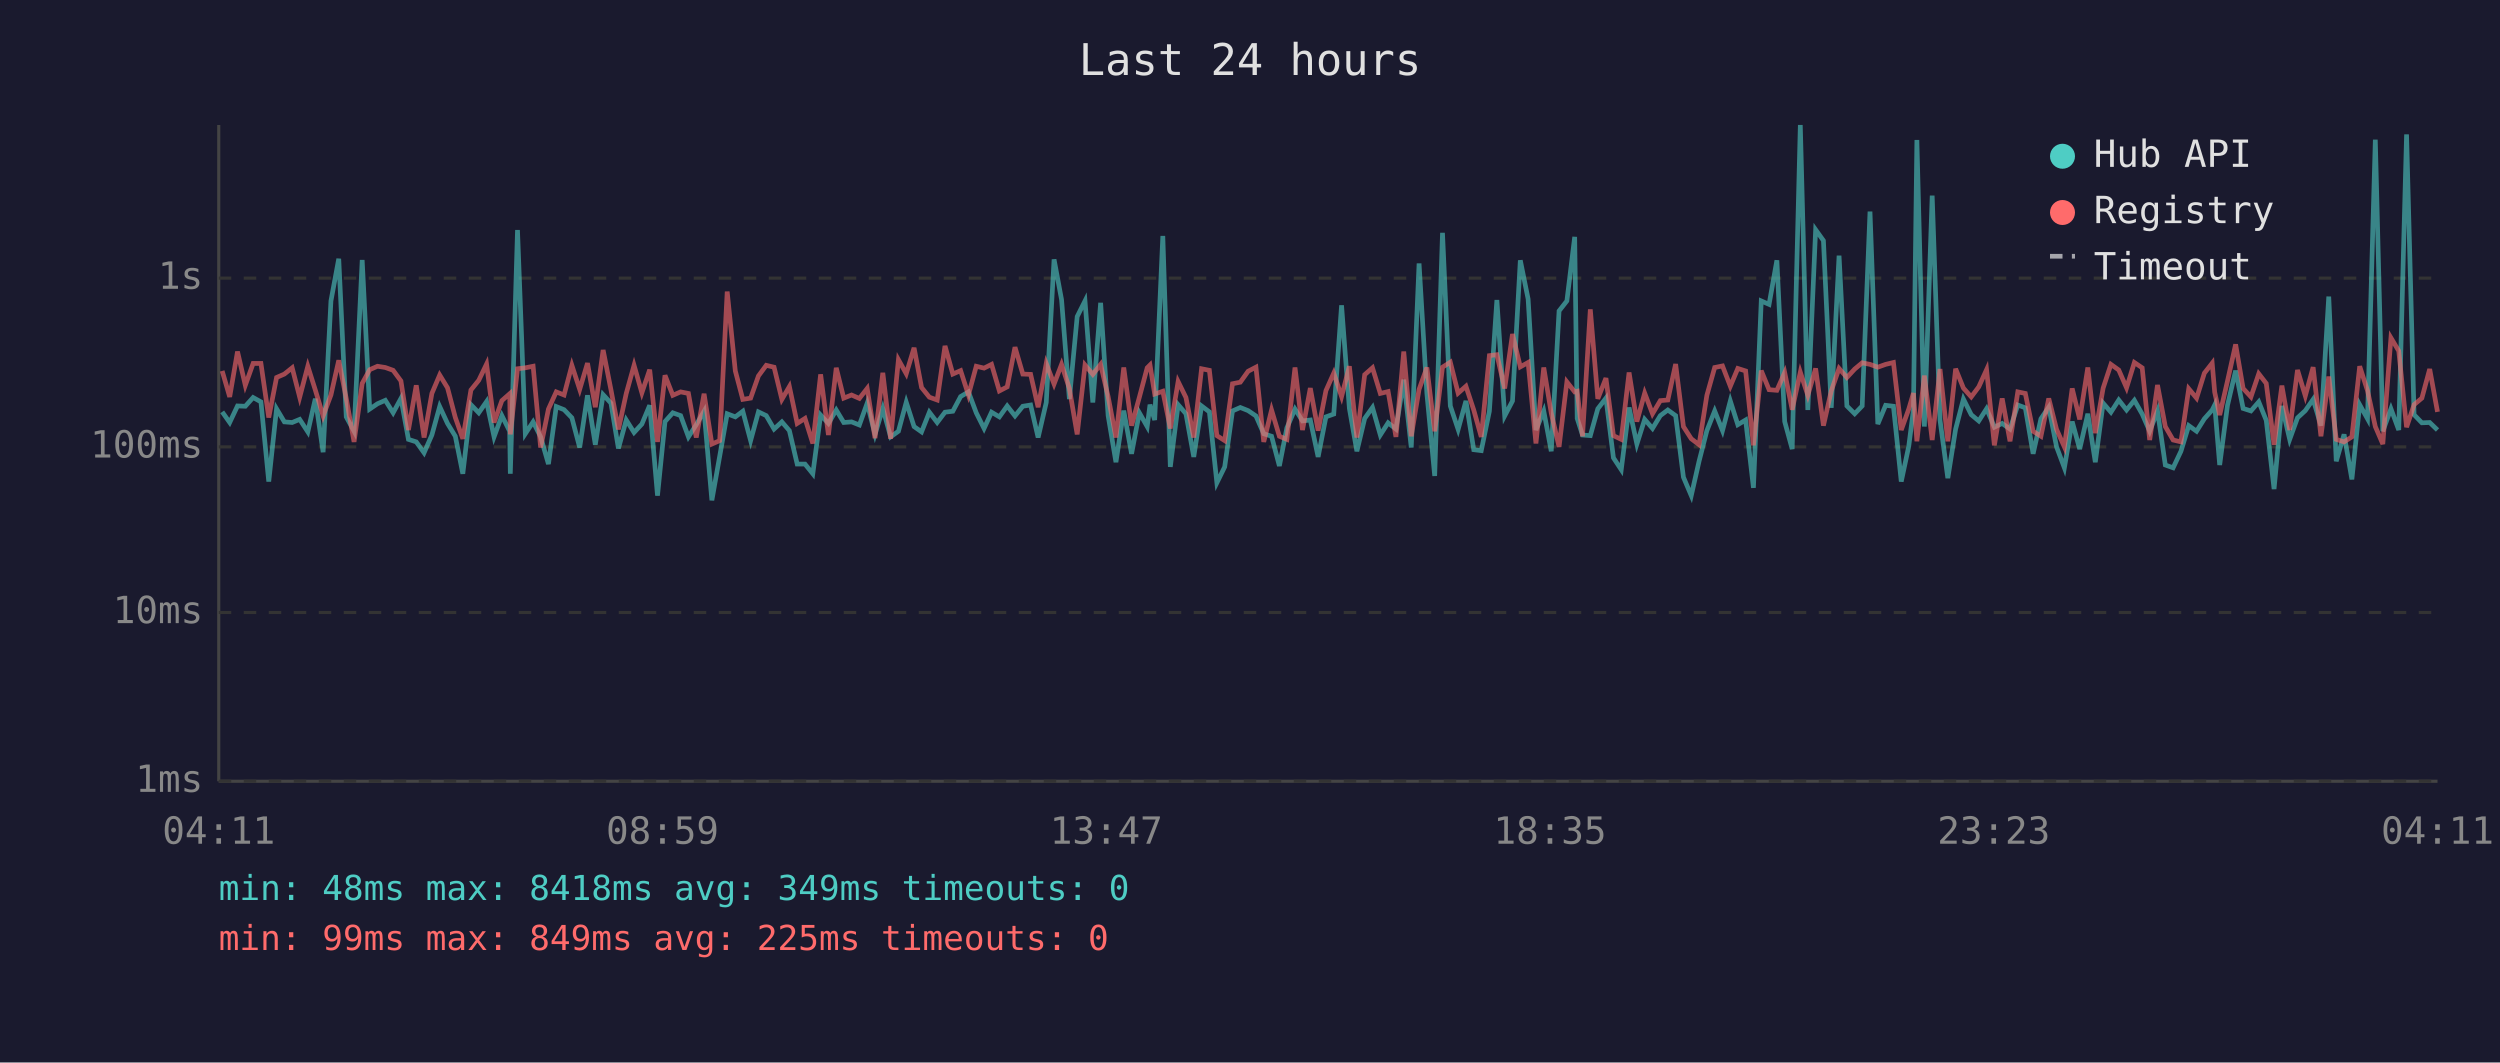
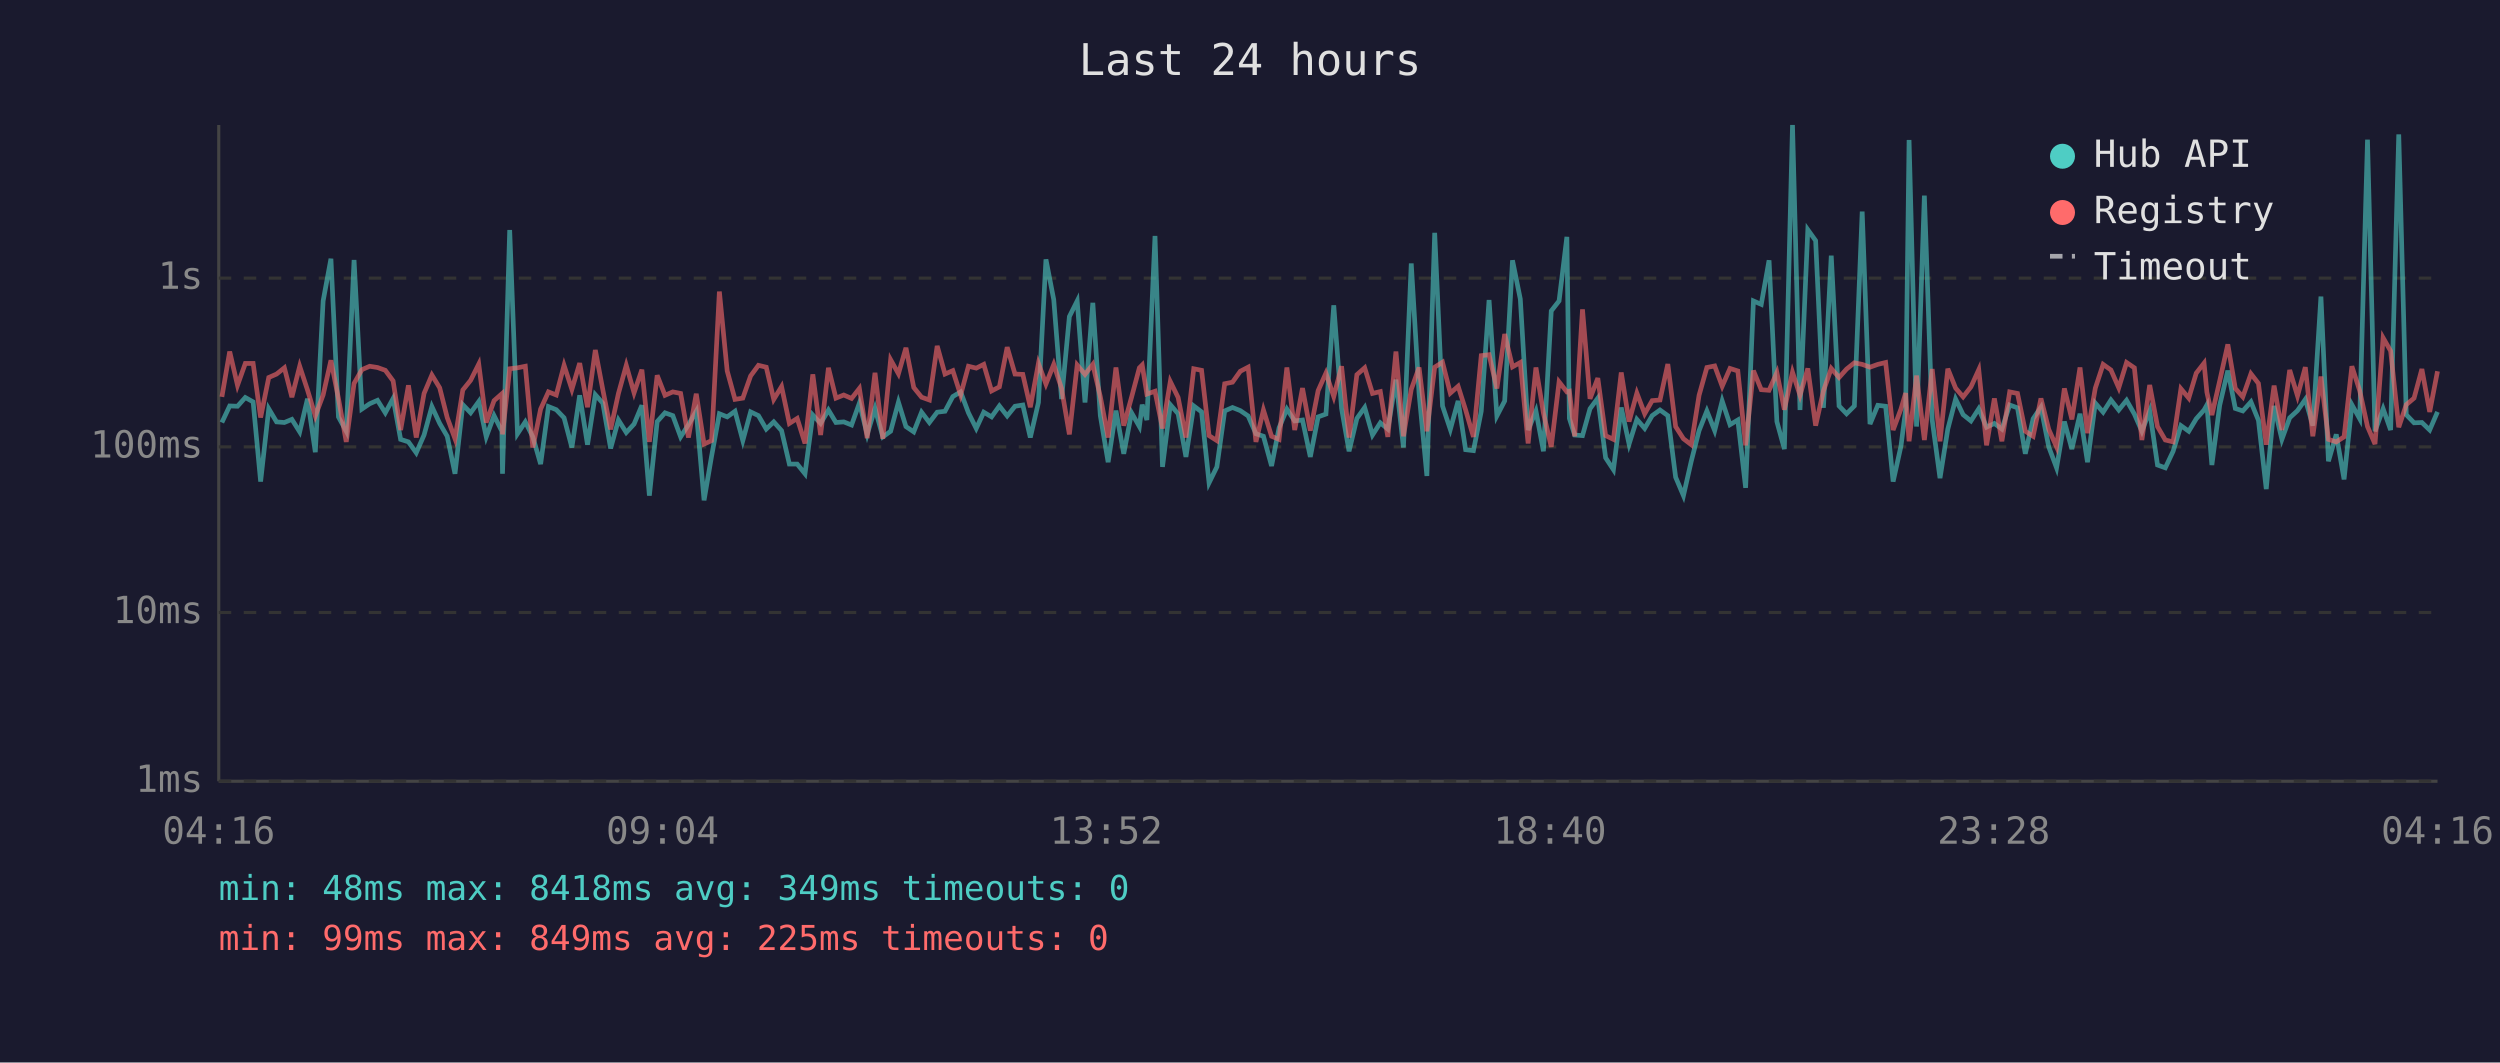
<svg xmlns="http://www.w3.org/2000/svg" viewBox="0 0 800 340" font-family="monospace" font-size="12">
  <rect width="800" height="340" fill="#1a1a2e" />
  <text x="400" y="24" fill="#e0e0e0" font-size="14" text-anchor="middle">Last 24 hours</text>
  <line x1="70" y1="40" x2="70" y2="250" stroke="#444" stroke-width="1" />
  <line x1="70" y1="250" x2="780" y2="250" stroke="#444" stroke-width="1" />
  <line x1="70" y1="250" x2="780" y2="250" stroke="#333" stroke-width="1" stroke-dasharray="4" />
  <text x="65" y="250" fill="#888" text-anchor="end" dominant-baseline="middle">1ms</text>
  <line x1="70" y1="196" x2="780" y2="196" stroke="#333" stroke-width="1" stroke-dasharray="4" />
  <text x="65" y="196" fill="#888" text-anchor="end" dominant-baseline="middle">10ms</text>
  <line x1="70" y1="143" x2="780" y2="143" stroke="#333" stroke-width="1" stroke-dasharray="4" />
  <text x="65" y="143" fill="#888" text-anchor="end" dominant-baseline="middle">100ms</text>
  <line x1="70" y1="89" x2="780" y2="89" stroke="#333" stroke-width="1" stroke-dasharray="4" />
  <text x="65" y="89" fill="#888" text-anchor="end" dominant-baseline="middle">1s</text>
-   <text x="70" y="270" fill="#888" text-anchor="middle">04:11</text>
-   <text x="212" y="270" fill="#888" text-anchor="middle">08:59</text>
-   <text x="354" y="270" fill="#888" text-anchor="middle">13:47</text>
-   <text x="496" y="270" fill="#888" text-anchor="middle">18:35</text>
-   <text x="638" y="270" fill="#888" text-anchor="middle">23:23</text>
-   <text x="780" y="270" fill="#888" text-anchor="middle">04:11</text>
-   <polyline points="71.1,131.8 73.5,135.2 76.0,129.9 78.5,130.0 81.0,127.2 83.5,128.6 86.0,154.1 88.5,130.8 91.0,135.0 93.5,135.2 95.9,134.2 98.5,138.2 100.9,127.6 103.4,144.7 105.9,96.3 108.4,82.8 110.8,133.4 113.3,138.0 115.9,83.2 118.3,130.9 120.8,129.2 123.3,128.1 125.8,132.1 128.3,127.5 130.7,140.6 133.2,141.4 135.7,144.9 138.2,139.2 140.7,130.1 143.2,135.5 145.7,139.6 148.1,151.6 150.7,129.5 153.2,132.1 155.7,128.5 158.1,139.8 160.6,133.0 163.1,138.0 163.3,151.6 165.6,73.6 168.1,138.8 170.6,135.0 173.0,139.8 175.5,148.5 178.0,130.1 180.5,131.1 183.0,133.7 185.5,143.2 188.0,126.5 190.5,142.3 193.0,126.3 195.5,129.0 197.9,143.5 200.4,134.4 202.9,138.4 205.4,135.7 207.9,129.7 210.4,158.6 212.8,134.9 215.3,132.1 217.8,133.0 220.3,139.8 222.8,135.9 225.3,131.6 227.8,160.1 230.3,146.0 232.7,132.4 235.3,133.4 237.7,131.6 240.2,141.0 242.7,131.8 245.2,133.0 247.7,137.3 250.2,135.0 252.6,137.8 255.1,148.5 257.6,148.5 260.1,151.6 262.6,132.8 265.1,135.5 267.6,131.2 270.0,135.2 272.5,135.0 275.0,136.0 277.5,129.0 280.0,139.0 282.5,130.7 285.0,139.8 287.5,138.0 290.0,128.7 292.5,136.5 294.9,138.2 297.4,131.9 299.9,135.2 302.4,131.9 304.9,131.6 307.4,126.9 309.9,125.4 312.4,132.1 314.9,137.1 317.3,131.9 319.8,133.4 322.3,129.9 324.8,133.1 327.3,130.0 329.8,129.6 332.2,140.0 334.8,128.8 337.3,83.0 339.7,95.9 342.2,127.7 344.7,101.3 347.2,96.3 349.7,128.8 352.2,96.9 354.6,133.0 357.1,147.9 359.6,131.4 362.1,145.2 364.6,132.1 367.1,136.5 368.0,129.5 369.5,134.4 372.1,75.5 374.5,149.4 377.0,129.5 379.5,132.4 382.0,146.2 384.5,129.9 387.0,131.8 389.4,154.5 391.9,149.4 394.4,131.5 396.9,130.4 399.4,131.4 401.9,133.1 404.4,138.8 406.9,139.6 409.4,149.1 411.8,136.9 414.4,130.9 416.8,134.7 419.3,134.4 421.8,146.2 424.3,133.4 426.8,132.5 429.3,97.7 431.8,130.7 434.2,144.4 436.7,133.9 439.2,130.4 441.7,139.2 444.2,135.3 446.7,137.3 449.2,121.5 451.6,143.2 454.1,84.3 456.6,125.9 459.1,152.3 461.6,74.5 464.1,129.9 466.6,137.4 469.1,128.3 471.6,143.9 474.0,144.2 476.6,131.6 479.0,96.0 481.5,133.1 484.0,128.3 486.5,83.3 489.0,95.7 491.5,137.6 494.0,131.5 496.4,144.4 498.9,99.5 501.4,96.3 503.9,75.8 504.7,133.9 506.4,139.2 508.9,139.4 511.3,130.8 513.9,127.4 516.3,146.5 518.8,150.3 521.3,130.4 523.8,142.1 526.3,134.2 528.8,137.1 531.3,133.0 533.7,131.2 536.2,133.0 538.7,152.7 541.2,158.6 543.7,147.6 546.2,137.8 548.7,131.5 551.2,137.8 553.7,128.3 556.1,135.9 558.6,134.4 561.1,156.1 563.6,96.3 566.1,97.4 568.6,83.3 571.1,134.9 573.5,143.7 576.1,40.0 578.5,131.2 581.0,73.5 583.5,77.0 586.0,130.5 588.5,81.8 591.0,129.9 593.5,132.4 595.9,129.9 598.4,67.7 600.9,135.7 603.4,129.7 605.9,130.0 608.4,154.1 610.8,142.8 612.3,131.1 613.4,44.8 615.8,136.5 618.3,62.6 620.8,134.4 623.3,153.0 625.8,137.3 628.3,127.7 630.8,132.7 633.2,134.7 635.7,130.8 638.2,136.7 640.7,135.5 643.2,137.3 645.7,129.6 648.1,130.5 650.6,145.2 653.1,134.0 655.6,130.3 658.1,143.0 660.6,149.7 663.1,134.9 665.5,143.7 668.1,132.4 670.5,147.9 673.0,129.0 675.5,131.9 678.0,128.0 680.5,131.2 683.0,128.1 685.5,132.5 687.9,138.0 690.4,131.5 692.9,148.8 695.4,149.7 697.9,144.4 700.4,136.2 702.9,138.0 705.4,134.0 707.9,131.2 708.7,129.6 710.3,148.8 712.8,129.7 715.4,118.6 717.8,130.7 720.3,131.5 722.8,128.6 725.2,134.5 727.7,156.5 730.2,129.9 732.7,140.6 735.2,133.7 737.7,131.4 740.2,127.8 742.7,136.2 745.2,94.9 747.6,147.6 750.1,139.0 752.6,153.4 755.1,129.5 757.6,134.0 760.1,44.7 762.5,138.0 765.1,130.8 767.6,137.6 770.1,43.0 772.5,132.7 775.0,135.3 777.5,135.2 780.0,137.6" fill="none" stroke="#4ecdc4" stroke-width="1.5" opacity="0.6" />
-   <polyline points="71.1,118.7 73.5,127.0 76.0,112.5 78.5,123.3 81.0,116.3 83.5,116.3 86.0,133.6 88.5,120.8 91.0,119.7 93.5,117.7 95.9,127.1 98.5,117.2 100.9,124.8 103.4,133.1 105.9,126.4 108.4,115.3 110.8,127.5 113.3,141.4 115.9,122.7 118.3,118.3 120.8,117.2 123.3,117.6 125.8,118.5 128.3,121.9 130.7,137.6 133.2,123.3 135.7,140.0 138.2,125.9 140.7,120.0 143.2,124.1 145.7,133.6 148.1,140.4 150.7,124.8 153.2,121.7 155.7,116.5 158.1,135.2 160.6,128.2 163.1,126.0 163.3,139.0 165.6,118.0 168.1,117.7 170.6,117.2 173.0,143.2 175.5,130.9 178.0,125.4 180.5,126.4 183.0,116.9 185.5,124.6 188.0,116.2 190.5,130.3 193.0,112.0 195.5,124.7 197.9,137.4 200.4,125.9 202.9,116.9 205.4,125.7 207.9,118.3 210.4,141.4 212.8,120.1 215.3,126.5 217.8,125.4 220.3,125.9 222.8,140.0 225.3,126.0 227.8,142.1 230.3,141.0 232.7,93.3 235.3,118.7 237.7,127.8 240.2,127.4 242.7,120.3 245.2,116.9 247.7,117.5 250.2,127.8 252.6,123.7 255.1,135.5 257.6,133.9 260.1,141.9 262.6,119.8 265.1,139.2 267.6,117.7 270.0,127.4 272.5,126.4 275.0,127.5 277.5,124.3 280.0,140.2 282.5,119.3 285.0,140.4 287.5,115.1 290.0,119.6 292.5,111.3 294.9,124.0 297.4,127.1 299.9,128.0 302.4,110.7 304.9,119.7 307.4,118.6 309.9,126.4 312.4,117.2 314.9,117.8 317.3,116.6 319.8,125.1 322.3,123.8 324.8,111.1 327.3,119.7 329.8,119.8 332.2,130.3 334.8,116.3 337.3,122.9 339.7,116.6 342.2,124.3 344.7,139.0 347.2,116.8 349.7,119.8 352.2,116.6 354.6,126.9 357.1,140.0 359.6,117.6 362.1,136.2 364.6,127.1 367.1,117.7 368.0,116.8 369.5,126.1 372.1,125.2 374.5,137.1 377.0,122.1 379.5,127.2 382.0,140.0 384.5,118.0 387.0,118.5 389.4,139.4 391.9,141.0 394.4,122.8 396.9,122.3 399.4,118.8 401.9,117.5 404.4,141.4 406.9,131.2 409.4,139.6 411.8,140.6 414.4,117.6 416.8,137.6 419.3,124.2 421.8,137.8 424.3,125.0 426.8,119.4 429.3,126.9 431.8,117.2 434.2,140.0 436.7,119.9 439.2,117.7 441.7,125.9 444.2,125.3 446.7,139.8 449.2,112.5 451.6,139.6 454.1,124.6 456.6,117.6 459.1,138.0 461.6,117.5 464.1,115.9 466.6,125.8 469.1,123.6 471.6,131.2 474.0,139.8 476.6,113.8 479.0,113.5 481.5,124.3 484.0,106.9 486.5,117.4 489.0,116.0 491.5,141.9 494.0,117.6 496.4,132.2 498.9,143.0 501.4,122.2 503.9,125.4 504.7,125.2 506.4,139.6 508.9,99.0 511.3,127.6 513.9,121.0 516.3,139.4 518.8,140.6 521.3,119.2 523.8,134.9 526.3,125.8 528.8,132.4 531.3,128.2 533.7,128.0 536.2,116.5 538.7,136.5 541.2,140.4 543.7,142.3 546.2,126.5 548.7,117.6 551.2,117.1 553.7,123.6 556.1,117.9 558.6,118.7 561.1,142.5 563.6,118.6 566.1,124.7 568.6,124.9 571.1,119.2 573.5,131.1 576.1,119.1 578.5,126.5 581.0,117.9 583.5,136.2 586.0,125.1 588.5,117.9 591.0,120.8 593.5,118.1 595.9,116.1 598.4,116.6 600.9,117.5 603.4,116.6 605.9,116.0 608.4,137.6 610.8,130.9 612.3,125.8 613.4,141.2 615.8,120.2 618.3,140.8 620.8,118.1 623.3,141.2 625.8,118.0 628.3,124.2 630.8,127.0 633.2,123.8 635.7,118.3 638.2,142.5 640.7,127.5 643.2,141.2 645.7,125.4 648.1,125.9 650.6,138.0 653.1,139.6 655.6,127.5 658.1,137.4 660.6,143.0 663.1,124.3 665.5,134.2 668.1,117.6 670.5,138.6 673.0,124.2 675.5,116.6 678.0,118.4 680.5,124.1 683.0,116.0 685.5,117.7 687.9,140.8 690.4,123.2 692.9,136.5 695.4,140.8 697.9,141.4 700.4,124.4 702.9,127.4 705.4,119.4 707.9,116.2 708.7,125.5 710.3,132.8 712.8,121.9 715.4,110.2 717.8,124.3 720.3,127.0 722.8,119.6 725.2,122.7 727.7,142.3 730.2,123.4 732.7,137.6 735.2,118.4 737.7,126.7 740.2,117.5 742.7,139.6 745.2,120.5 747.6,140.6 750.1,141.4 752.6,139.8 755.1,117.2 757.6,125.0 760.1,136.5 762.5,142.1 765.1,108.1 767.6,112.3 770.1,136.7 772.5,129.5 775.0,127.4 777.5,118.1 780.0,131.8" fill="none" stroke="#ff6b6b" stroke-width="1.5" opacity="0.6" />
+   <text x="70" y="270" fill="#888" text-anchor="middle">04:16</text>
+   <text x="212" y="270" fill="#888" text-anchor="middle">09:04</text>
+   <text x="354" y="270" fill="#888" text-anchor="middle">13:52</text>
+   <text x="496" y="270" fill="#888" text-anchor="middle">18:40</text>
+   <text x="638" y="270" fill="#888" text-anchor="middle">23:28</text>
+   <text x="780" y="270" fill="#888" text-anchor="middle">04:16</text>
+   <polyline points="71.0,135.2 73.5,129.9 76.0,130.0 78.5,127.2 81.0,128.6 83.4,154.1 86.0,130.8 88.5,135.0 91.0,135.2 93.4,134.2 95.9,138.2 98.4,127.6 100.9,144.7 103.4,96.3 105.9,82.8 108.3,133.4 110.8,138.0 113.3,83.2 115.8,130.9 118.3,129.2 120.8,128.1 123.3,132.1 125.8,127.5 128.2,140.6 130.7,141.4 133.2,144.9 135.7,139.2 138.2,130.1 140.7,135.5 143.1,139.6 145.6,151.6 148.1,129.5 150.6,132.1 153.2,128.5 155.6,139.8 158.1,133.0 160.6,138.0 160.8,151.6 163.1,73.6 165.6,138.8 168.1,135.0 170.5,139.8 173.0,148.5 175.5,130.1 178.0,131.1 180.5,133.7 183.0,143.2 185.5,126.5 188.0,142.3 190.5,126.3 192.9,129.0 195.4,143.5 197.9,134.4 200.4,138.4 202.9,135.7 205.4,129.7 207.8,158.6 210.3,134.9 212.8,132.1 215.3,133.0 217.8,139.8 220.3,135.9 222.8,131.6 225.3,160.1 227.7,146.0 230.2,132.4 232.7,133.4 235.2,131.6 237.7,141.0 240.2,131.8 242.7,133.0 245.2,137.3 247.6,135.0 250.1,137.8 252.6,148.5 255.1,148.5 257.6,151.6 260.1,132.8 262.6,135.5 265.1,131.2 267.5,135.2 270.0,135.0 272.5,136.0 275.0,129.0 277.5,139.0 280.0,130.7 282.5,139.8 285.0,138.0 287.5,128.7 289.9,136.5 292.4,138.2 294.9,131.9 297.4,135.2 299.9,131.9 302.4,131.6 304.9,126.9 307.4,125.4 309.9,132.1 312.4,137.1 314.8,131.9 317.3,133.4 319.8,129.9 322.3,133.1 324.8,130.0 327.3,129.6 329.7,140.0 332.3,128.8 334.7,83.0 337.2,95.9 339.7,127.7 342.2,101.3 344.7,96.3 347.2,128.8 349.7,96.9 352.1,133.0 354.6,147.9 357.1,131.4 359.6,145.2 362.1,132.1 364.6,136.5 365.5,129.5 367.0,134.4 369.6,75.5 372.0,149.4 374.5,129.5 377.0,132.4 379.5,146.2 382.0,129.9 384.5,131.8 386.9,154.5 389.4,149.4 391.9,131.5 394.4,130.4 396.9,131.4 399.4,133.1 401.9,138.8 404.3,139.6 406.9,149.1 409.3,136.9 411.8,130.9 414.3,134.7 416.8,134.4 419.3,146.2 421.8,133.4 424.3,132.5 426.8,97.7 429.3,130.7 431.7,144.4 434.2,133.9 436.7,130.4 439.2,139.2 441.7,135.3 444.1,137.3 446.7,121.5 449.1,143.2 451.6,84.3 454.1,125.9 456.6,152.3 459.1,74.5 461.6,129.9 464.1,137.4 466.6,128.3 469.0,143.9 471.5,144.2 474.0,131.6 476.5,96.0 479.0,133.1 481.5,128.3 484.0,83.3 486.5,95.7 489.0,137.6 491.5,131.5 493.9,144.4 496.4,99.5 498.9,96.3 501.4,75.8 502.2,133.9 503.9,139.2 506.4,139.4 508.8,130.8 511.3,127.4 513.8,146.5 516.3,150.3 518.8,130.4 521.3,142.1 523.8,134.2 526.3,137.1 528.7,133.0 531.2,131.2 533.7,133.0 536.2,152.7 538.7,158.6 541.2,147.6 543.7,137.8 546.2,131.5 548.7,137.8 551.1,128.3 553.6,135.9 556.1,134.4 558.6,156.1 561.1,96.3 563.6,97.4 566.1,83.3 568.6,134.9 571.0,143.7 573.6,40.0 576.0,131.2 578.5,73.5 581.0,77.0 583.5,130.5 586.0,81.8 588.5,129.9 590.9,132.4 593.4,129.9 595.9,67.7 598.4,135.7 600.9,129.7 603.4,130.0 605.8,154.1 608.3,142.8 609.8,131.1 610.9,44.8 613.3,136.5 615.8,62.6 618.3,134.4 620.8,153.0 623.3,137.3 625.8,127.7 628.2,132.7 630.7,134.7 633.2,130.8 635.7,136.7 638.2,135.5 640.6,137.3 643.1,129.6 645.6,130.5 648.1,145.2 650.6,134.0 653.1,130.3 655.6,143.0 658.1,149.7 660.6,134.9 663.0,143.7 665.6,132.4 668.0,147.9 670.5,129.0 673.0,131.9 675.5,128.0 678.0,131.2 680.5,128.1 683.0,132.5 685.4,138.0 687.9,131.5 690.4,148.8 692.9,149.7 695.4,144.4 697.9,136.2 700.4,138.0 702.8,134.0 705.3,131.2 706.2,129.6 707.8,148.8 710.3,129.7 712.9,118.6 715.3,130.7 717.7,131.5 720.3,128.6 722.7,134.5 725.2,156.5 727.7,129.9 730.2,140.6 732.7,133.7 735.2,131.4 737.7,127.8 740.1,136.2 742.7,94.9 745.1,147.6 747.6,139.0 750.1,153.4 752.6,129.5 755.1,134.0 757.6,44.7 760.0,138.0 762.6,130.8 765.0,137.6 767.6,43.0 770.0,132.7 772.5,135.3 775.0,135.2 777.5,137.6 780.0,131.8" fill="none" stroke="#4ecdc4" stroke-width="1.5" opacity="0.6" />
+   <polyline points="71.0,127.0 73.5,112.5 76.0,123.3 78.5,116.3 81.0,116.3 83.4,133.6 86.0,120.8 88.5,119.7 91.0,117.7 93.4,127.1 95.9,117.2 98.4,124.8 100.9,133.1 103.4,126.4 105.9,115.3 108.3,127.5 110.8,141.4 113.3,122.7 115.8,118.3 118.3,117.2 120.8,117.6 123.3,118.5 125.8,121.9 128.2,137.6 130.7,123.3 133.2,140.0 135.7,125.9 138.2,120.0 140.7,124.1 143.1,133.6 145.6,140.4 148.1,124.8 150.6,121.7 153.2,116.5 155.6,135.2 158.1,128.2 160.6,126.0 160.8,139.0 163.1,118.0 165.6,117.7 168.1,117.2 170.5,143.2 173.0,130.9 175.5,125.4 178.0,126.4 180.5,116.9 183.0,124.6 185.5,116.2 188.0,130.3 190.5,112.0 192.9,124.7 195.4,137.4 197.9,125.9 200.4,116.9 202.9,125.7 205.4,118.3 207.8,141.4 210.3,120.1 212.8,126.5 215.3,125.4 217.8,125.9 220.3,140.0 222.8,126.0 225.3,142.1 227.7,141.0 230.2,93.3 232.7,118.7 235.2,127.8 237.7,127.4 240.2,120.3 242.7,116.9 245.2,117.5 247.6,127.8 250.1,123.7 252.6,135.5 255.1,133.9 257.6,141.9 260.1,119.8 262.6,139.2 265.1,117.7 267.5,127.4 270.0,126.4 272.5,127.5 275.0,124.3 277.5,140.2 280.0,119.3 282.5,140.4 285.0,115.1 287.5,119.6 289.9,111.3 292.4,124.0 294.9,127.1 297.4,128.0 299.9,110.7 302.4,119.7 304.9,118.6 307.4,126.4 309.9,117.2 312.4,117.8 314.8,116.6 317.3,125.1 319.8,123.8 322.3,111.1 324.8,119.7 327.3,119.8 329.7,130.3 332.3,116.3 334.7,122.9 337.2,116.6 339.7,124.3 342.2,139.0 344.7,116.8 347.2,119.8 349.7,116.6 352.1,126.9 354.6,140.0 357.1,117.6 359.6,136.2 362.1,127.1 364.6,117.7 365.5,116.8 367.0,126.1 369.6,125.2 372.0,137.1 374.5,122.1 377.0,127.2 379.5,140.0 382.0,118.0 384.5,118.5 386.9,139.4 389.4,141.0 391.9,122.8 394.4,122.3 396.9,118.8 399.4,117.5 401.9,141.4 404.3,131.2 406.9,139.6 409.3,140.6 411.8,117.6 414.3,137.6 416.8,124.2 419.3,137.8 421.8,125.0 424.3,119.4 426.8,126.9 429.3,117.2 431.7,140.0 434.2,119.9 436.7,117.7 439.2,125.9 441.7,125.3 444.1,139.8 446.7,112.5 449.1,139.6 451.6,124.6 454.1,117.6 456.6,138.0 459.1,117.5 461.6,115.9 464.1,125.8 466.6,123.6 469.0,131.2 471.5,139.8 474.0,113.8 476.5,113.5 479.0,124.3 481.5,106.9 484.0,117.4 486.5,116.0 489.0,141.9 491.5,117.6 493.9,132.2 496.4,143.0 498.9,122.2 501.4,125.4 502.2,125.2 503.9,139.6 506.4,99.0 508.8,127.6 511.3,121.0 513.8,139.4 516.3,140.6 518.8,119.2 521.3,134.9 523.8,125.8 526.3,132.4 528.7,128.2 531.2,128.0 533.7,116.5 536.2,136.5 538.7,140.4 541.2,142.3 543.7,126.5 546.2,117.6 548.7,117.1 551.1,123.6 553.6,117.9 556.1,118.7 558.6,142.5 561.1,118.6 563.6,124.7 566.1,124.9 568.6,119.2 571.0,131.1 573.6,119.1 576.0,126.5 578.5,117.9 581.0,136.2 583.5,125.1 586.0,117.9 588.5,120.8 590.9,118.1 593.4,116.1 595.9,116.6 598.4,117.5 600.9,116.6 603.4,116.0 605.8,137.6 608.3,130.9 609.8,125.8 610.9,141.2 613.3,120.2 615.8,140.8 618.3,118.1 620.8,141.2 623.3,118.0 625.8,124.2 628.2,127.0 630.7,123.8 633.2,118.3 635.7,142.5 638.2,127.5 640.6,141.2 643.1,125.4 645.6,125.9 648.1,138.0 650.6,139.6 653.1,127.5 655.6,137.4 658.1,143.0 660.6,124.3 663.0,134.2 665.6,117.6 668.0,138.6 670.5,124.2 673.0,116.6 675.5,118.4 678.0,124.1 680.5,116.0 683.0,117.7 685.4,140.8 687.9,123.2 690.4,136.5 692.9,140.8 695.4,141.4 697.9,124.4 700.4,127.4 702.8,119.4 705.3,116.2 706.2,125.5 707.8,132.8 710.3,121.9 712.9,110.2 715.3,124.3 717.7,127.0 720.3,119.6 722.7,122.7 725.2,142.3 727.7,123.4 730.2,137.6 732.7,118.4 735.2,126.7 737.7,117.5 740.1,139.6 742.7,120.5 745.1,140.6 747.6,141.4 750.1,139.8 752.6,117.2 755.1,125.0 757.6,136.5 760.0,142.1 762.6,108.1 765.0,112.3 767.6,136.7 770.0,129.5 772.5,127.4 775.0,118.1 777.5,131.8 780.0,118.8" fill="none" stroke="#ff6b6b" stroke-width="1.5" opacity="0.6" />
  <circle cx="660" cy="50" r="4" fill="#4ecdc4" />
  <text x="670" y="50" fill="#e0e0e0" dominant-baseline="middle">Hub API</text>
  <circle cx="660" cy="68" r="4" fill="#ff6b6b" />
  <text x="670" y="68" fill="#e0e0e0" dominant-baseline="middle">Registry</text>
  <line x1="656" y1="82" x2="664" y2="82" stroke="#e0e0e0" stroke-width="1.5" stroke-dasharray="4,3" opacity="0.7" />
  <text x="670" y="86" fill="#e0e0e0" dominant-baseline="middle">Timeout</text>
  <text x="70" y="288" fill="#4ecdc4" font-size="11">min: 48ms  max: 8418ms  avg: 349ms  timeouts: 0</text>
  <text x="70" y="304" fill="#ff6b6b" font-size="11">min: 99ms  max: 849ms  avg: 225ms  timeouts: 0</text>
</svg>
